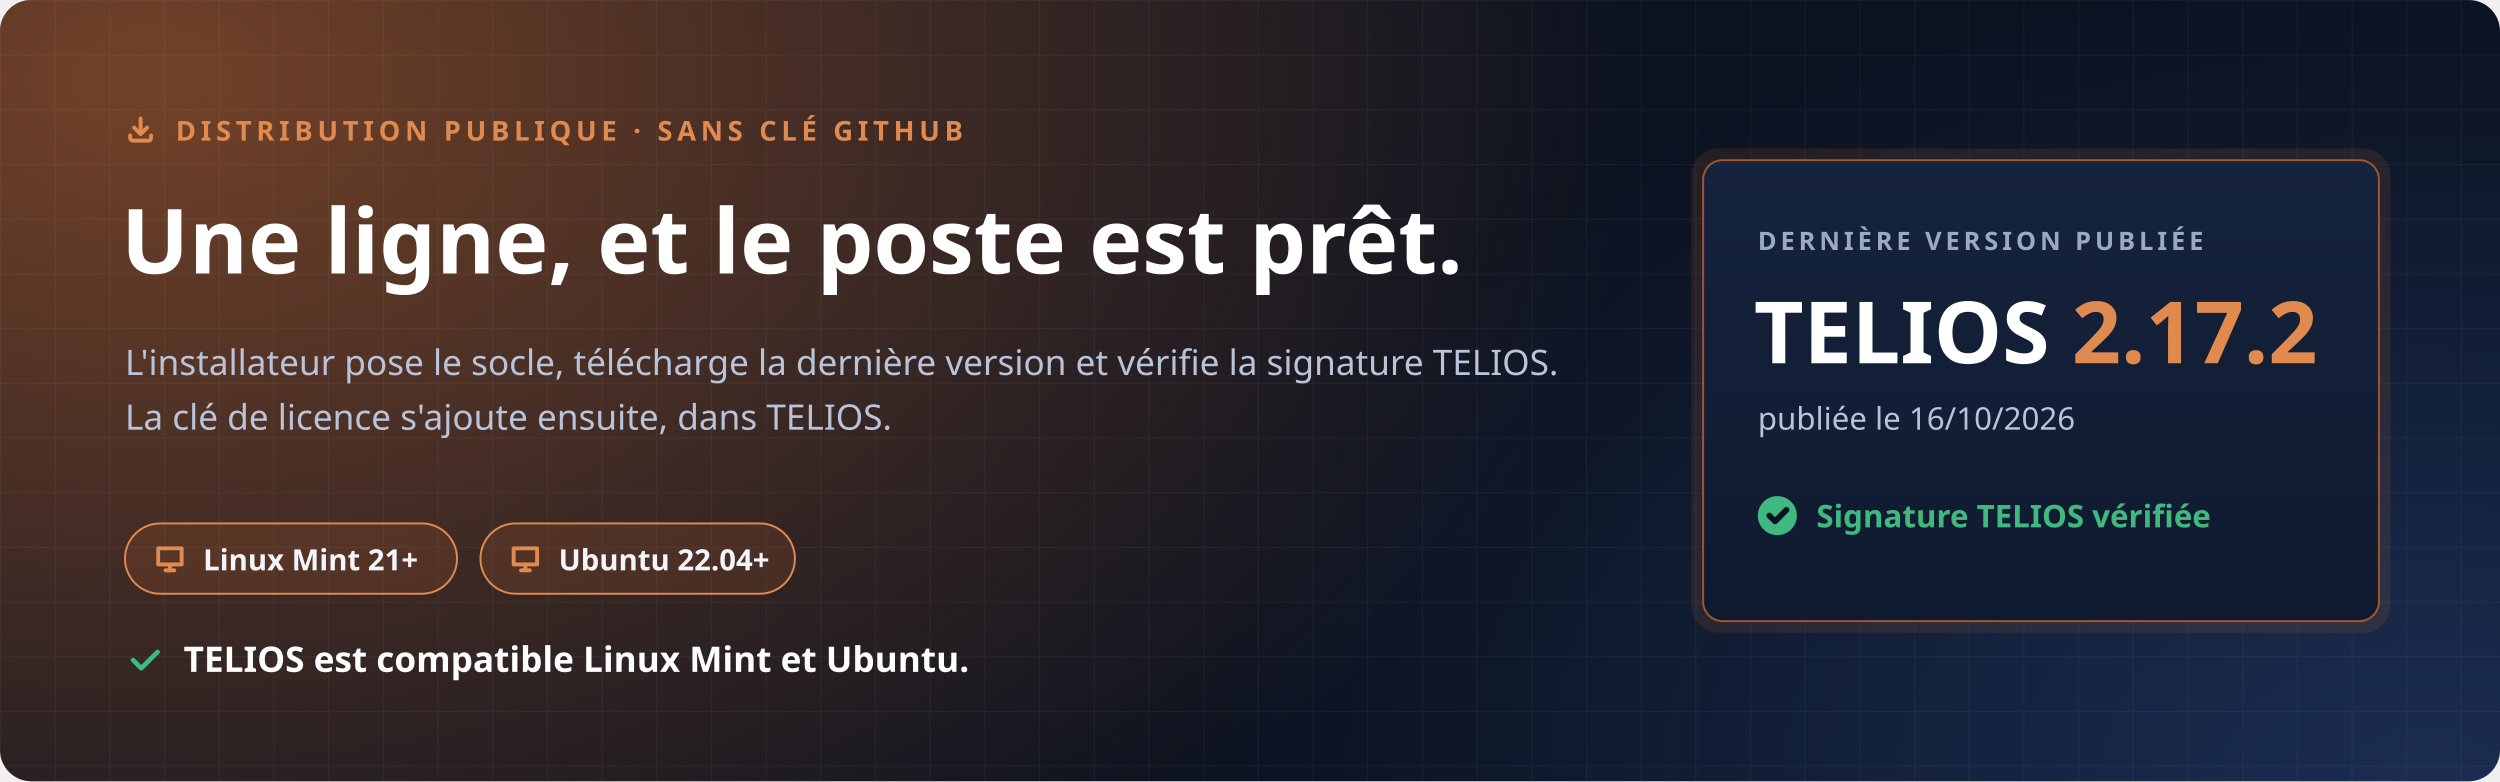
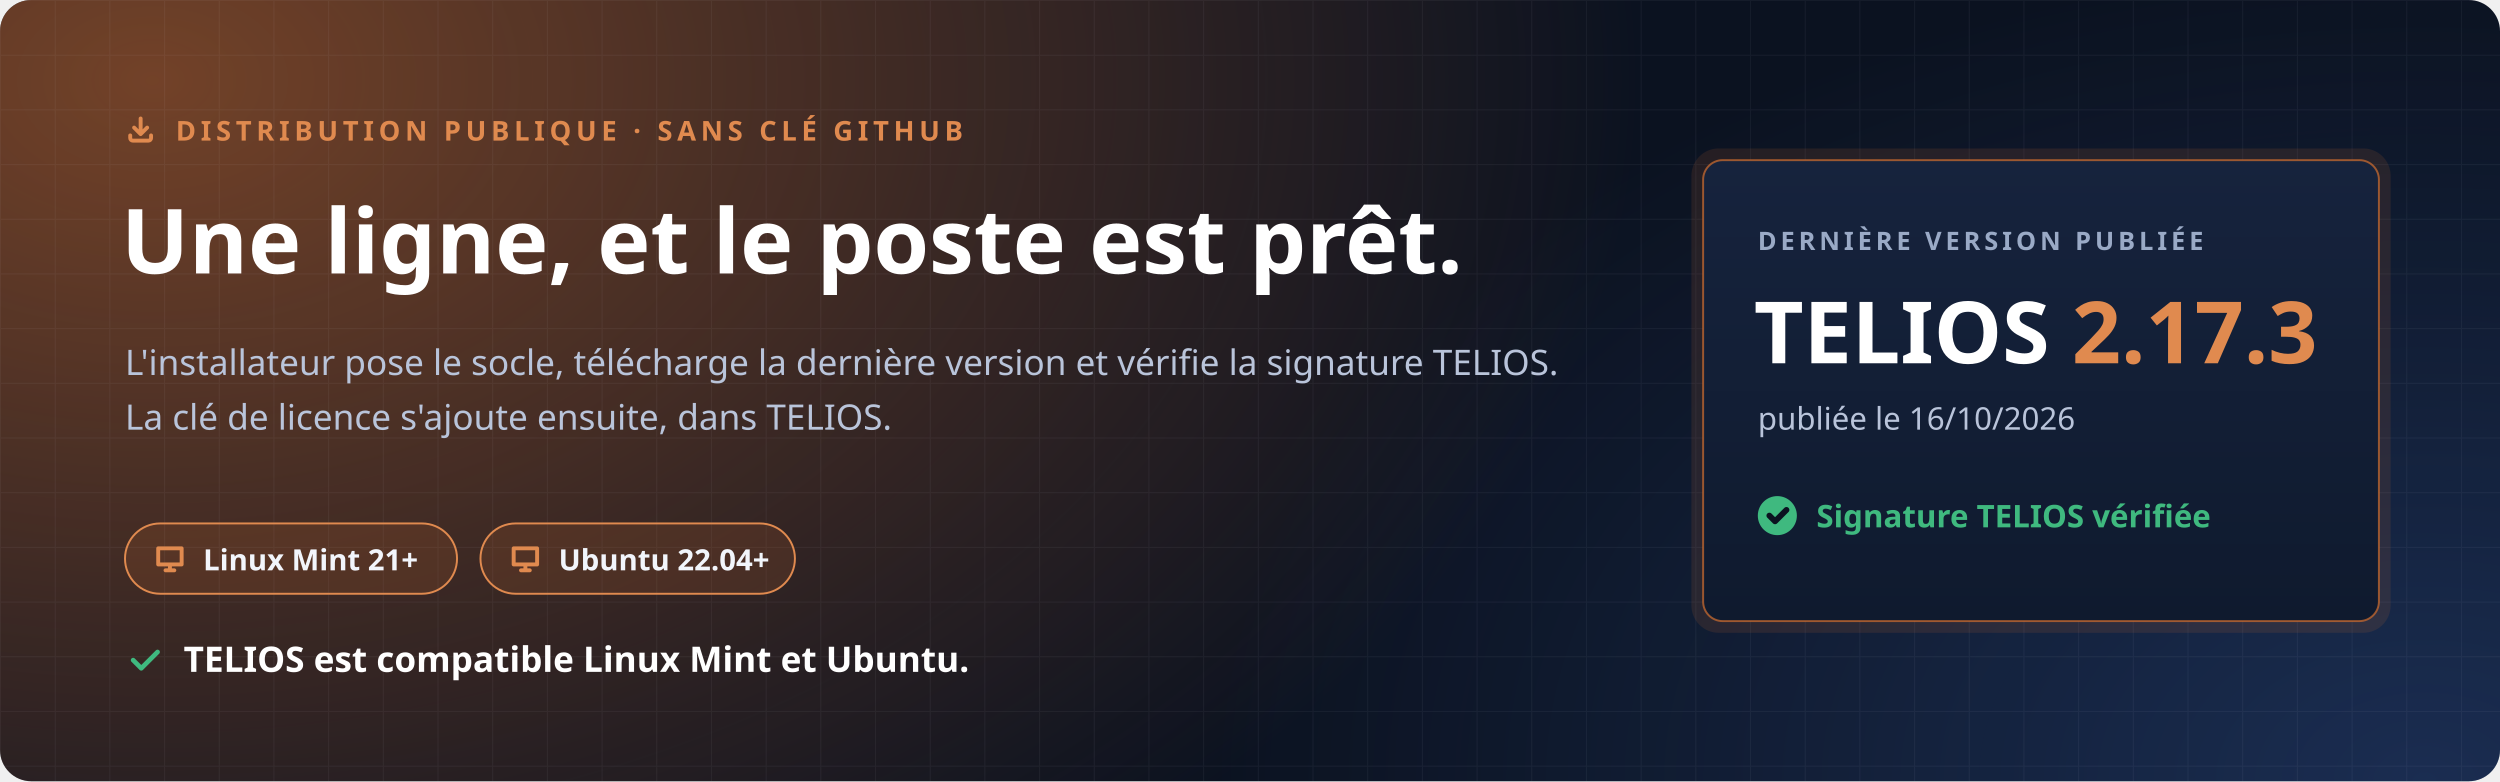
<svg xmlns="http://www.w3.org/2000/svg" width="1280" height="400" viewBox="0 0 1280 400" role="img" aria-labelledby="t d">
  <defs>
    <radialGradient id="halo" cx="0" cy="0" r="1" gradientUnits="userSpaceOnUse" gradientTransform="translate(80 40) scale(760 520)">
      <stop offset="0" stop-color="#C7692F" stop-opacity=".55" />
      <stop offset="1" stop-color="#C7692F" stop-opacity="0" />
    </radialGradient>
    <radialGradient id="halo2" cx="0" cy="0" r="1" gradientUnits="userSpaceOnUse" gradientTransform="translate(1240 400) scale(620 420)">
      <stop offset="0" stop-color="#4F8CFF" stop-opacity=".22" />
      <stop offset="1" stop-color="#4F8CFF" stop-opacity="0" />
    </radialGradient>
    <pattern id="grille" width="28" height="28" patternUnits="userSpaceOnUse">
      <path d="M28 0H0V28" fill="none" stroke="#E8EEF9" stroke-opacity=".05" />
    </pattern>
    <linearGradient id="carte" x1="0" y1="0" x2="0" y2="1">
      <stop offset="0" stop-color="#16233D" />
      <stop offset="1" stop-color="#0F1A2E" />
    </linearGradient>
  </defs>
  <rect width="1280" height="400" rx="16" fill="#0B1220" />
  <rect width="1280" height="400" rx="16" fill="url(#halo)" />
  <rect width="1280" height="400" rx="16" fill="url(#halo2)" />
  <rect width="1280" height="400" rx="16" fill="url(#grille)" />
  <g font-family="'Segoe UI', Ubuntu, 'Noto Sans', 'Helvetica Neue', Arial, sans-serif">
    <path transform="translate(64.0 58.0) scale(0.667)" d="M4 17v2a2 2 0 0 0 2 2h12a2 2 0 0 0 2-2v-2M7 11l5 5 5-5M12 4v12" fill="none" stroke="#E08A4F" stroke-width="3.00" stroke-linecap="round" stroke-linejoin="round" />
    <text x="90" y="72" font-size="14" font-weight="700" letter-spacing="2.4" fill="#E08A4F">DISTRIBUTION PUBLIQUE · SANS CLÉ GITHUB</text>
    <text x="62" y="140" font-size="46" font-weight="800" fill="#FFFFFF">Une ligne, et le poste est prêt.</text>
    <text x="64" y="192" font-size="18" fill="#B9C4DA">L'installateur pose le socle, télécharge la dernière version et vérifie la signature TELIOS.</text>
    <text x="64" y="220" font-size="18" fill="#B9C4DA">La clé de licence s'ajoute ensuite, dans TELIOS.</text>
    <g transform="translate(64 268)">
      <rect width="170" height="36" rx="18" fill="#C7692F" fill-opacity=".16" stroke="#E08A4F" />
      <path transform="translate(14.0 9.0) scale(0.750)" d="M4 5h16v11H4zM9 20h6M12 16v4" fill="none" stroke="#E08A4F" stroke-width="2.67" stroke-linecap="round" stroke-linejoin="round" />
      <text x="40" y="24" font-size="15" font-weight="700" fill="#F2F5FB">Linux Mint 21+</text>
    </g>
    <g transform="translate(246 268)">
      <rect width="161" height="36" rx="18" fill="#C7692F" fill-opacity=".16" stroke="#E08A4F" />
      <path transform="translate(14.0 9.0) scale(0.750)" d="M4 5h16v11H4zM9 20h6M12 16v4" fill="none" stroke="#E08A4F" stroke-width="2.67" stroke-linecap="round" stroke-linejoin="round" />
      <text x="40" y="24" font-size="15" font-weight="700" fill="#F2F5FB">Ubuntu 22.04+</text>
    </g>
    <path transform="translate(64.0 328.0) scale(0.833)" d="M5 12l5 5L20 7" fill="none" stroke="#3FB97F" stroke-width="2.88" stroke-linecap="round" stroke-linejoin="round" />
    <text x="94" y="344" font-size="18" font-weight="700" fill="#FFFFFF">TELIOS est compatible Linux Mint et Ubuntu.</text>
    <g transform="translate(872 82)">
      <rect x="-6" y="-6" width="358" height="248" rx="14" fill="#C7692F" fill-opacity=".14" />
      <rect width="346" height="236" rx="10" fill="url(#carte)" stroke="#C7692F" stroke-opacity=".75" />
      <text x="28" y="46" font-size="13" font-weight="700" letter-spacing="2" fill="#9AAAC6">DERNIÈRE VERSION PUBLIÉE</text>
-       <text x="26" y="104" font-size="44" font-weight="800" fill="#FFFFFF">TELIOS <tspan fill="#E08A4F">2.17.2</tspan>
+       <text x="26" y="104" font-size="44" font-weight="800" fill="#FFFFFF">TELIOS <tspan fill="#E08A4F">2.17.3</tspan>
      </text>
      <text x="28" y="138" font-size="16" fill="#B9C4DA">publiée le 16/10/2026</text>
      <circle cx="38" cy="182" r="10" fill="#3FB97F" />
      <path transform="translate(31.0 175.0) scale(0.583)" d="M5 12l5 5L20 7" fill="none" stroke="#0B1220" stroke-width="5.14" stroke-linecap="round" stroke-linejoin="round" />
      <text x="58" y="188" font-size="16" font-weight="700" fill="#3FB97F">Signature TELIOS vérifiée</text>
    </g>
  </g>
</svg>
